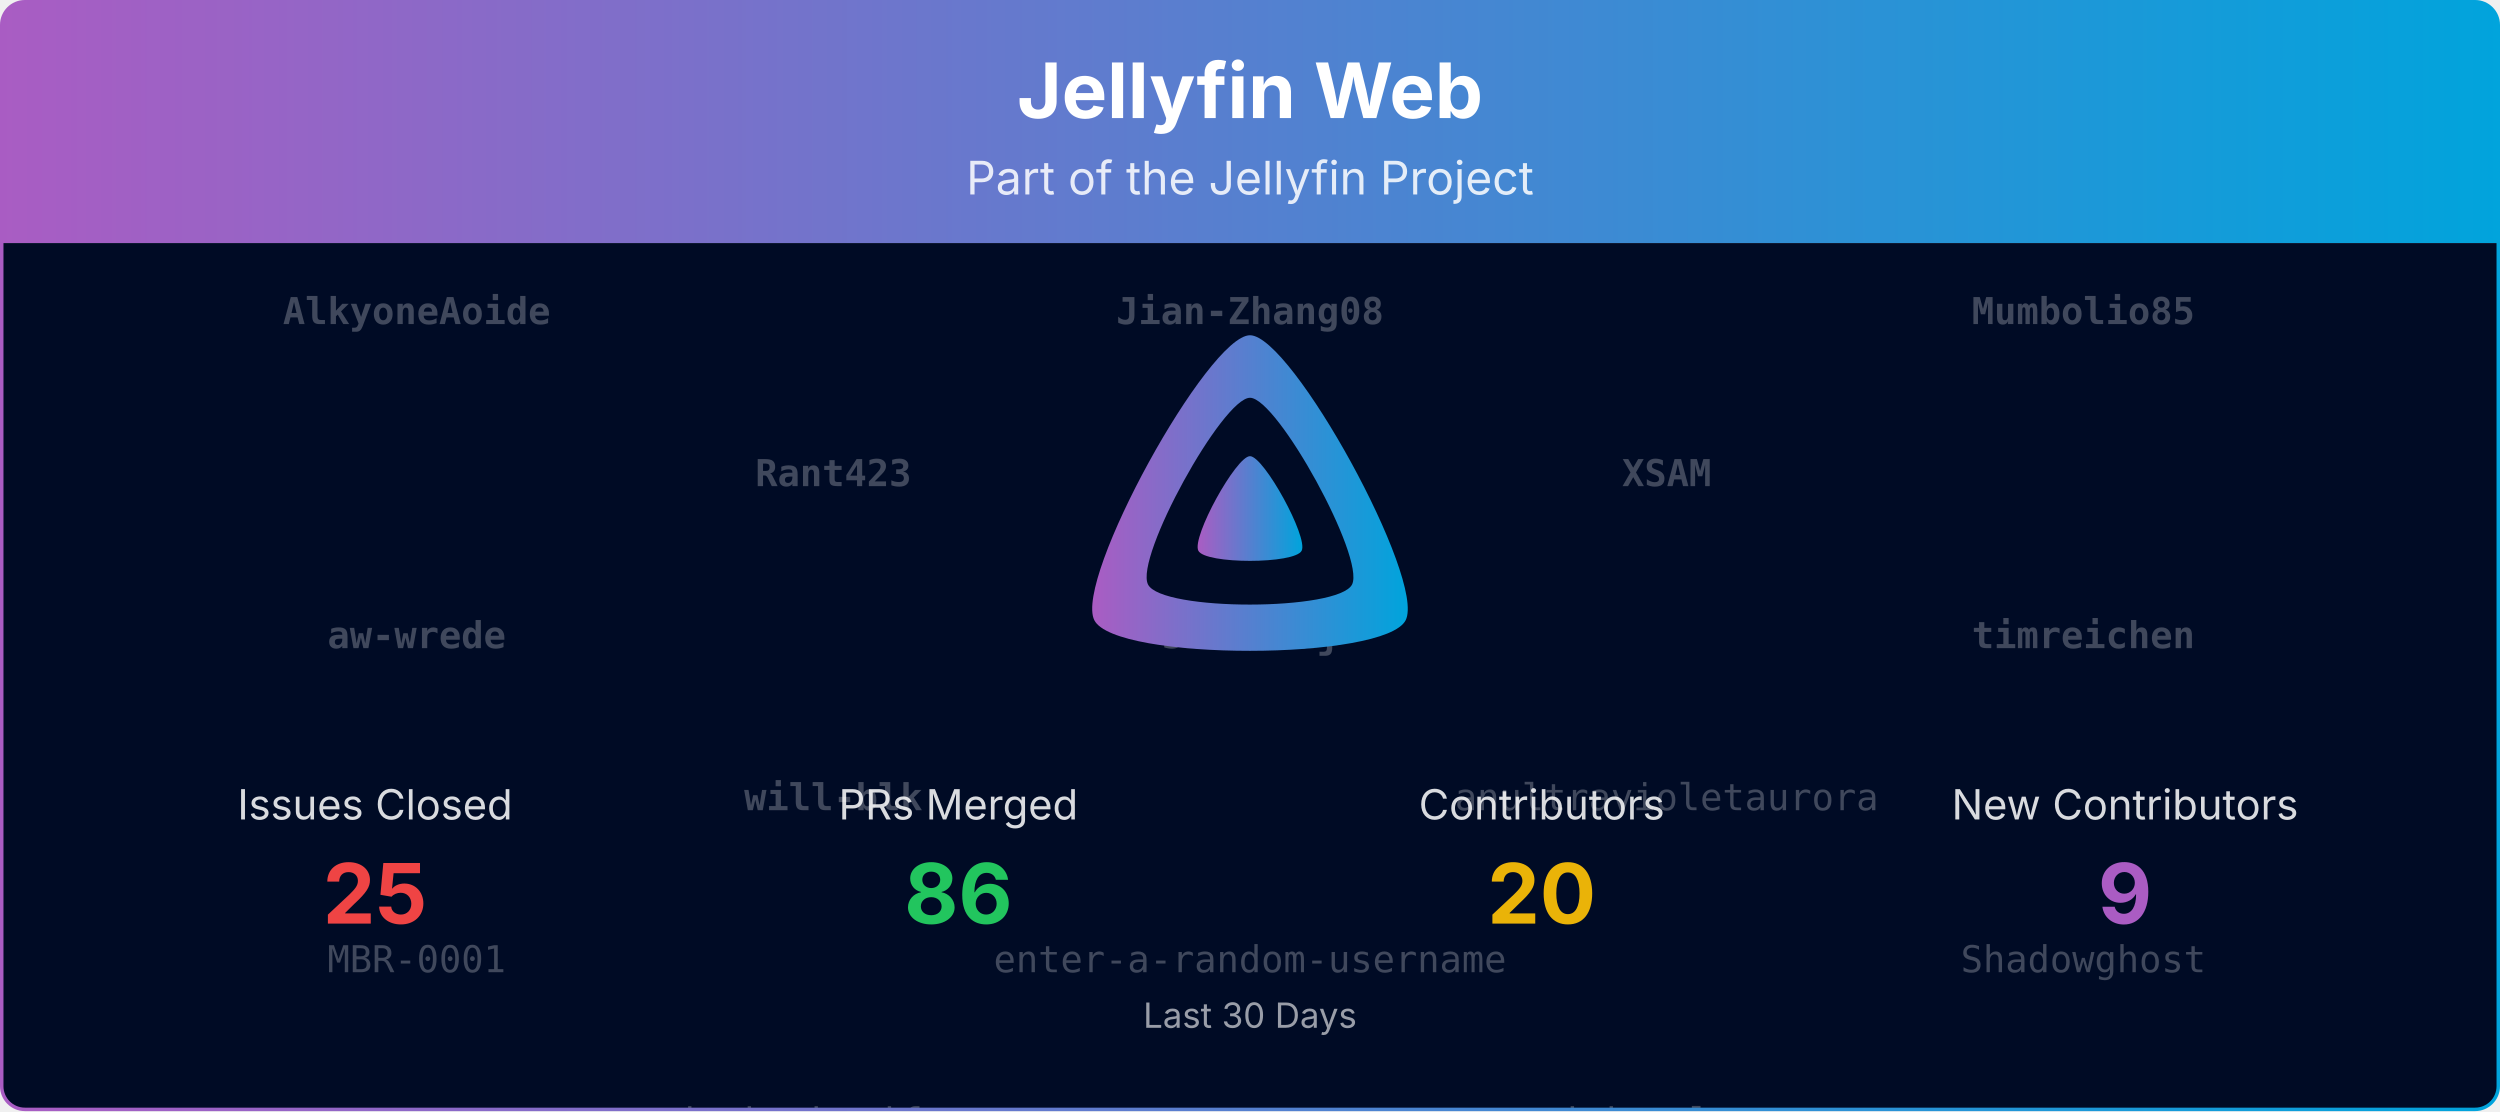
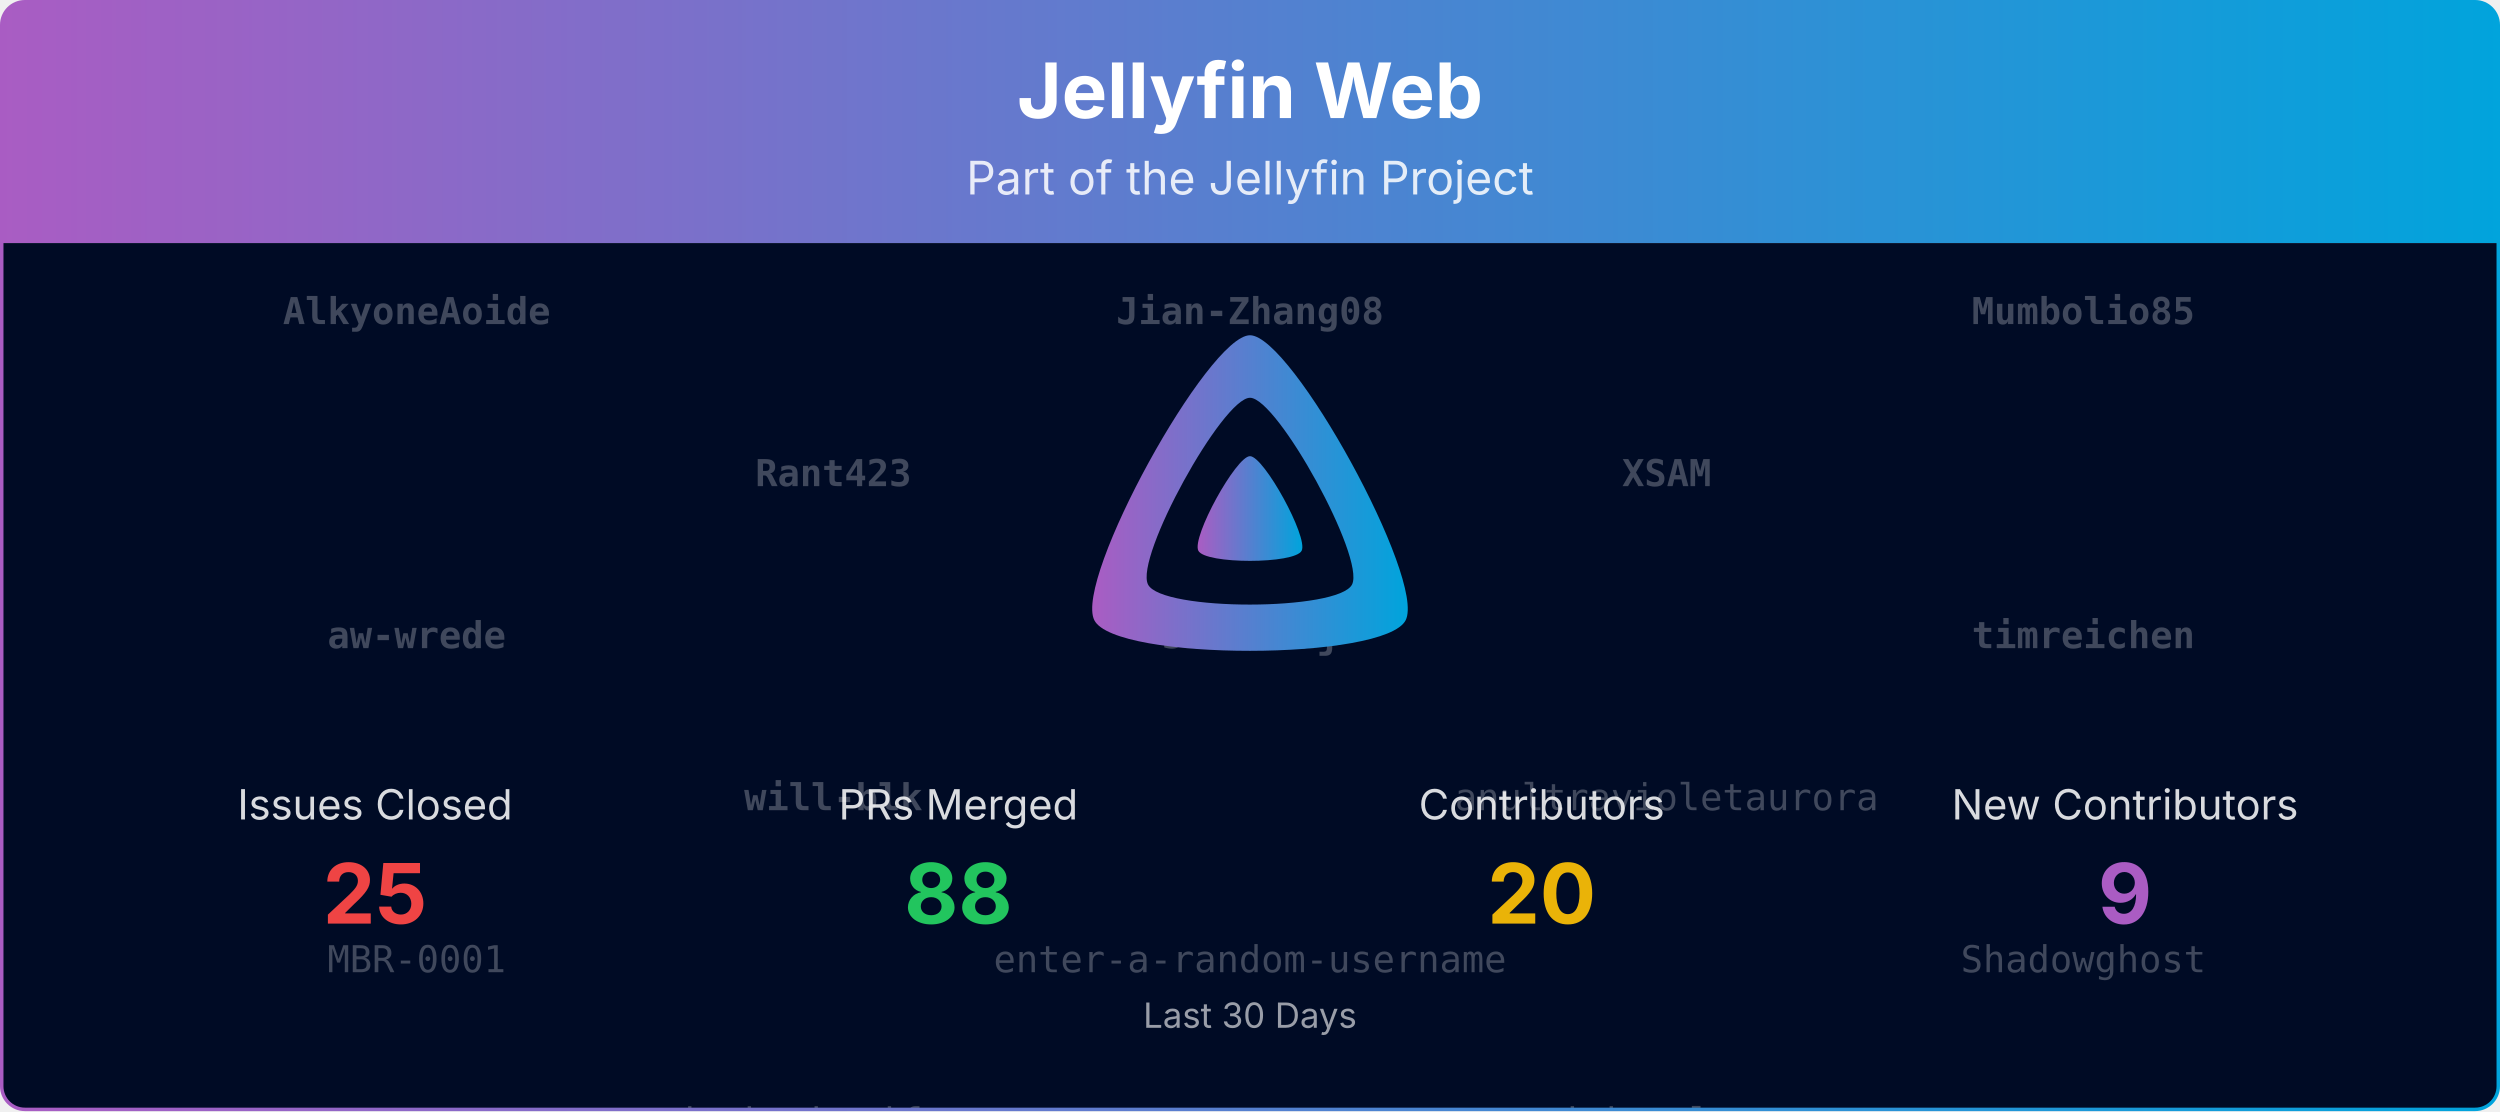
<svg xmlns="http://www.w3.org/2000/svg" viewBox="0 0 1080 480" width="100%" role="img" aria-label="Jellyfin Web">
  <defs>
    <linearGradient id="banner-jellyfin-web-grad" x1="0" y1="0" x2="1" y2="0">
      <stop offset="0%" stop-color="#AA5CC3" />
      <stop offset="100%" stop-color="#00A4DC" />
    </linearGradient>
    <clipPath id="banner-jellyfin-web-grad-clip">
      <rect x="0.75" y="0.75" width="1078.5" height="478.5" rx="10" ry="10" />
    </clipPath>
  </defs>
  <defs>
    <clipPath id="banner-jellyfin-web-grad-rain-clip">
      <rect x="0.75" y="105" width="1078.5" height="374.25" />
    </clipPath>
  </defs>
  <g clip-path="url(#banner-jellyfin-web-grad-clip)">
    <path d="M0.75,10.75 A10.0,10.0 0 0 1 10.75,0.75 L1069.25,0.75 A10.0,10.0 0 0 1 1079.25,10.75 L1079.25,105.00 L0.75,105.00 Z" fill="url(#banner-jellyfin-web-grad)" />
    <text x="540.0" y="51" text-anchor="middle" font-size="33" font-weight="700" font-family="Plus Jakarta Sans, system-ui, -apple-system, Segoe UI, sans-serif" fill="#ffffff">Jellyfin Web</text>
    <text x="540.0" y="84" text-anchor="middle" font-size="20" font-family="Plus Jakarta Sans, system-ui, -apple-system, Segoe UI, sans-serif" fill="#ffffff" opacity="0.85">Part of the Jellyfin Project</text>
    <rect x="0.75" y="105" width="1078.5" height="374.25" fill="#000b25" />
    <g opacity="0.25" clip-path="url(#banner-jellyfin-web-grad-rain-clip)" font-family="ui-monospace, SFMono-Regular, Menlo, Consolas, monospace" font-size="16" fill="#ffffff" text-anchor="middle">
      <g transform="translate(180.00,105)">
        <g>
          <animateTransform attributeName="transform" type="translate" values="0,-560;0,0" dur="13.33s" begin="-0.00s" repeatCount="indefinite" />
          <text y="35.0" font-weight="700">AlkyoneAoide</text>
          <text y="175.0" font-weight="700">aw-wrede</text>
          <text y="315.0">MBR-0001</text>
          <text y="455.0">brad1111</text>
          <text y="595.0" font-weight="700">AlkyoneAoide</text>
          <text y="735.0" font-weight="700">aw-wrede</text>
          <text y="875.0">MBR-0001</text>
          <text y="1015.0">brad1111</text>
        </g>
      </g>
      <g transform="translate(540.00,105)">
        <g>
          <animateTransform attributeName="transform" type="translate" values="0,-560;0,0" dur="13.33s" begin="-1.91s" repeatCount="indefinite" />
          <text y="35.0" font-weight="700">Jian-Zhang08</text>
          <text y="175.0" font-weight="700">shindouj</text>
          <text y="315.0">enter-a-random-username</text>
          <text y="455.0">theguymadmax</text>
          <text y="595.0" font-weight="700">Jian-Zhang08</text>
          <text y="735.0" font-weight="700">shindouj</text>
          <text y="875.0">enter-a-random-username</text>
          <text y="1015.0">theguymadmax</text>
        </g>
      </g>
      <g transform="translate(900.00,105)">
        <g>
          <animateTransform attributeName="transform" type="translate" values="0,-560;0,0" dur="13.33s" begin="-3.82s" repeatCount="indefinite" />
          <text y="35.0" font-weight="700">Mumbolio85</text>
          <text y="175.0" font-weight="700">timreichen</text>
          <text y="315.0">Shadowghost</text>
          <text y="455.0">dependabot[bot]</text>
          <text y="595.0" font-weight="700">Mumbolio85</text>
          <text y="735.0" font-weight="700">timreichen</text>
          <text y="875.0">Shadowghost</text>
          <text y="1015.0">dependabot[bot]</text>
        </g>
      </g>
      <g transform="translate(360.00,105)">
        <g>
          <animateTransform attributeName="transform" type="translate" values="0,-560;0,0" dur="13.33s" begin="-5.73s" repeatCount="indefinite" />
          <text y="105.0" font-weight="700">Rant423</text>
          <text y="245.0" font-weight="700">will-blk</text>
          <text y="385.0">joshuaboniface</text>
          <text y="525.0">thornbill</text>
          <text y="665.0" font-weight="700">Rant423</text>
          <text y="805.0" font-weight="700">will-blk</text>
          <text y="945.0">joshuaboniface</text>
          <text y="1085.0">thornbill</text>
        </g>
      </g>
      <g transform="translate(720.00,105)">
        <g>
          <animateTransform attributeName="transform" type="translate" values="0,-560;0,0" dur="13.33s" begin="-7.64s" repeatCount="indefinite" />
          <text y="105.0" font-weight="700">XSAM</text>
          <text y="245.0">anultravioletaurora</text>
          <text y="385.0">dmitrylyzo</text>
          <text y="525.0">renovate[bot]</text>
          <text y="665.0" font-weight="700">XSAM</text>
          <text y="805.0">anultravioletaurora</text>
          <text y="945.0">dmitrylyzo</text>
          <text y="1085.0">renovate[bot]</text>
        </g>
      </g>
    </g>
    <g transform="translate(465.00,138.00) scale(0.29297)">
      <path fill="url(#banner-jellyfin-web-grad)" fill-rule="evenodd" d="M256,23.3c-61.6,0-259.8,359.4-229.6,420.1s429.3,60,459.2,0S317.6,23.3,256,23.3zM406.5,390.8c-19.6,39.3-281.1,39.8-300.9,0s110.1-275.3,150.4-275.3S426.1,351.4,406.5,390.8z" />
      <path fill="url(#banner-jellyfin-web-grad)" d="M256,201.6c-20.4,0-86.2,119.3-76.2,139.4s142.5,19.9,152.4,0S276.5,201.6,256,201.6z" />
    </g>
    <text x="162.0" y="354.0" text-anchor="middle" font-size="18" font-family="Plus Jakarta Sans, system-ui, -apple-system, Segoe UI, sans-serif" fill="#ffffff" opacity="0.85">Issues Closed</text>
    <text x="162.0" y="399.0" text-anchor="middle" font-size="36" font-weight="700" font-family="Plus Jakarta Sans, system-ui, -apple-system, Segoe UI, sans-serif" fill="#ef4444">25</text>
    <text x="414.0" y="354.0" text-anchor="middle" font-size="18" font-family="Plus Jakarta Sans, system-ui, -apple-system, Segoe UI, sans-serif" fill="#ffffff" opacity="0.85">PRs Merged</text>
-     <text x="414.0" y="399.0" text-anchor="middle" font-size="36" font-weight="700" font-family="Plus Jakarta Sans, system-ui, -apple-system, Segoe UI, sans-serif" fill="#22c55e">86</text>
+     <text x="414.0" y="399.0" text-anchor="middle" font-size="36" font-weight="700" font-family="Plus Jakarta Sans, system-ui, -apple-system, Segoe UI, sans-serif" fill="#22c55e">88</text>
    <text x="666.0" y="354.0" text-anchor="middle" font-size="18" font-family="Plus Jakarta Sans, system-ui, -apple-system, Segoe UI, sans-serif" fill="#ffffff" opacity="0.85">Contributors</text>
    <text x="666.0" y="399.0" text-anchor="middle" font-size="36" font-weight="700" font-family="Plus Jakarta Sans, system-ui, -apple-system, Segoe UI, sans-serif" fill="#eab308">20</text>
    <text x="918.0" y="354.0" text-anchor="middle" font-size="18" font-family="Plus Jakarta Sans, system-ui, -apple-system, Segoe UI, sans-serif" fill="#ffffff" opacity="0.85">New Contributors</text>
    <text x="918.0" y="399.0" text-anchor="middle" font-size="36" font-weight="700" font-family="Plus Jakarta Sans, system-ui, -apple-system, Segoe UI, sans-serif" fill="#AA5CC3">9</text>
    <text x="540.0" y="444.0" text-anchor="middle" font-size="15" font-family="Plus Jakarta Sans, system-ui, -apple-system, Segoe UI, sans-serif" fill="#ffffff" opacity="0.6">Last 30 Days</text>
  </g>
  <rect x="0.75" y="0.75" width="1078.5" height="478.5" rx="10" ry="10" fill="none" stroke="url(#banner-jellyfin-web-grad)" stroke-width="1.5" />
</svg>
